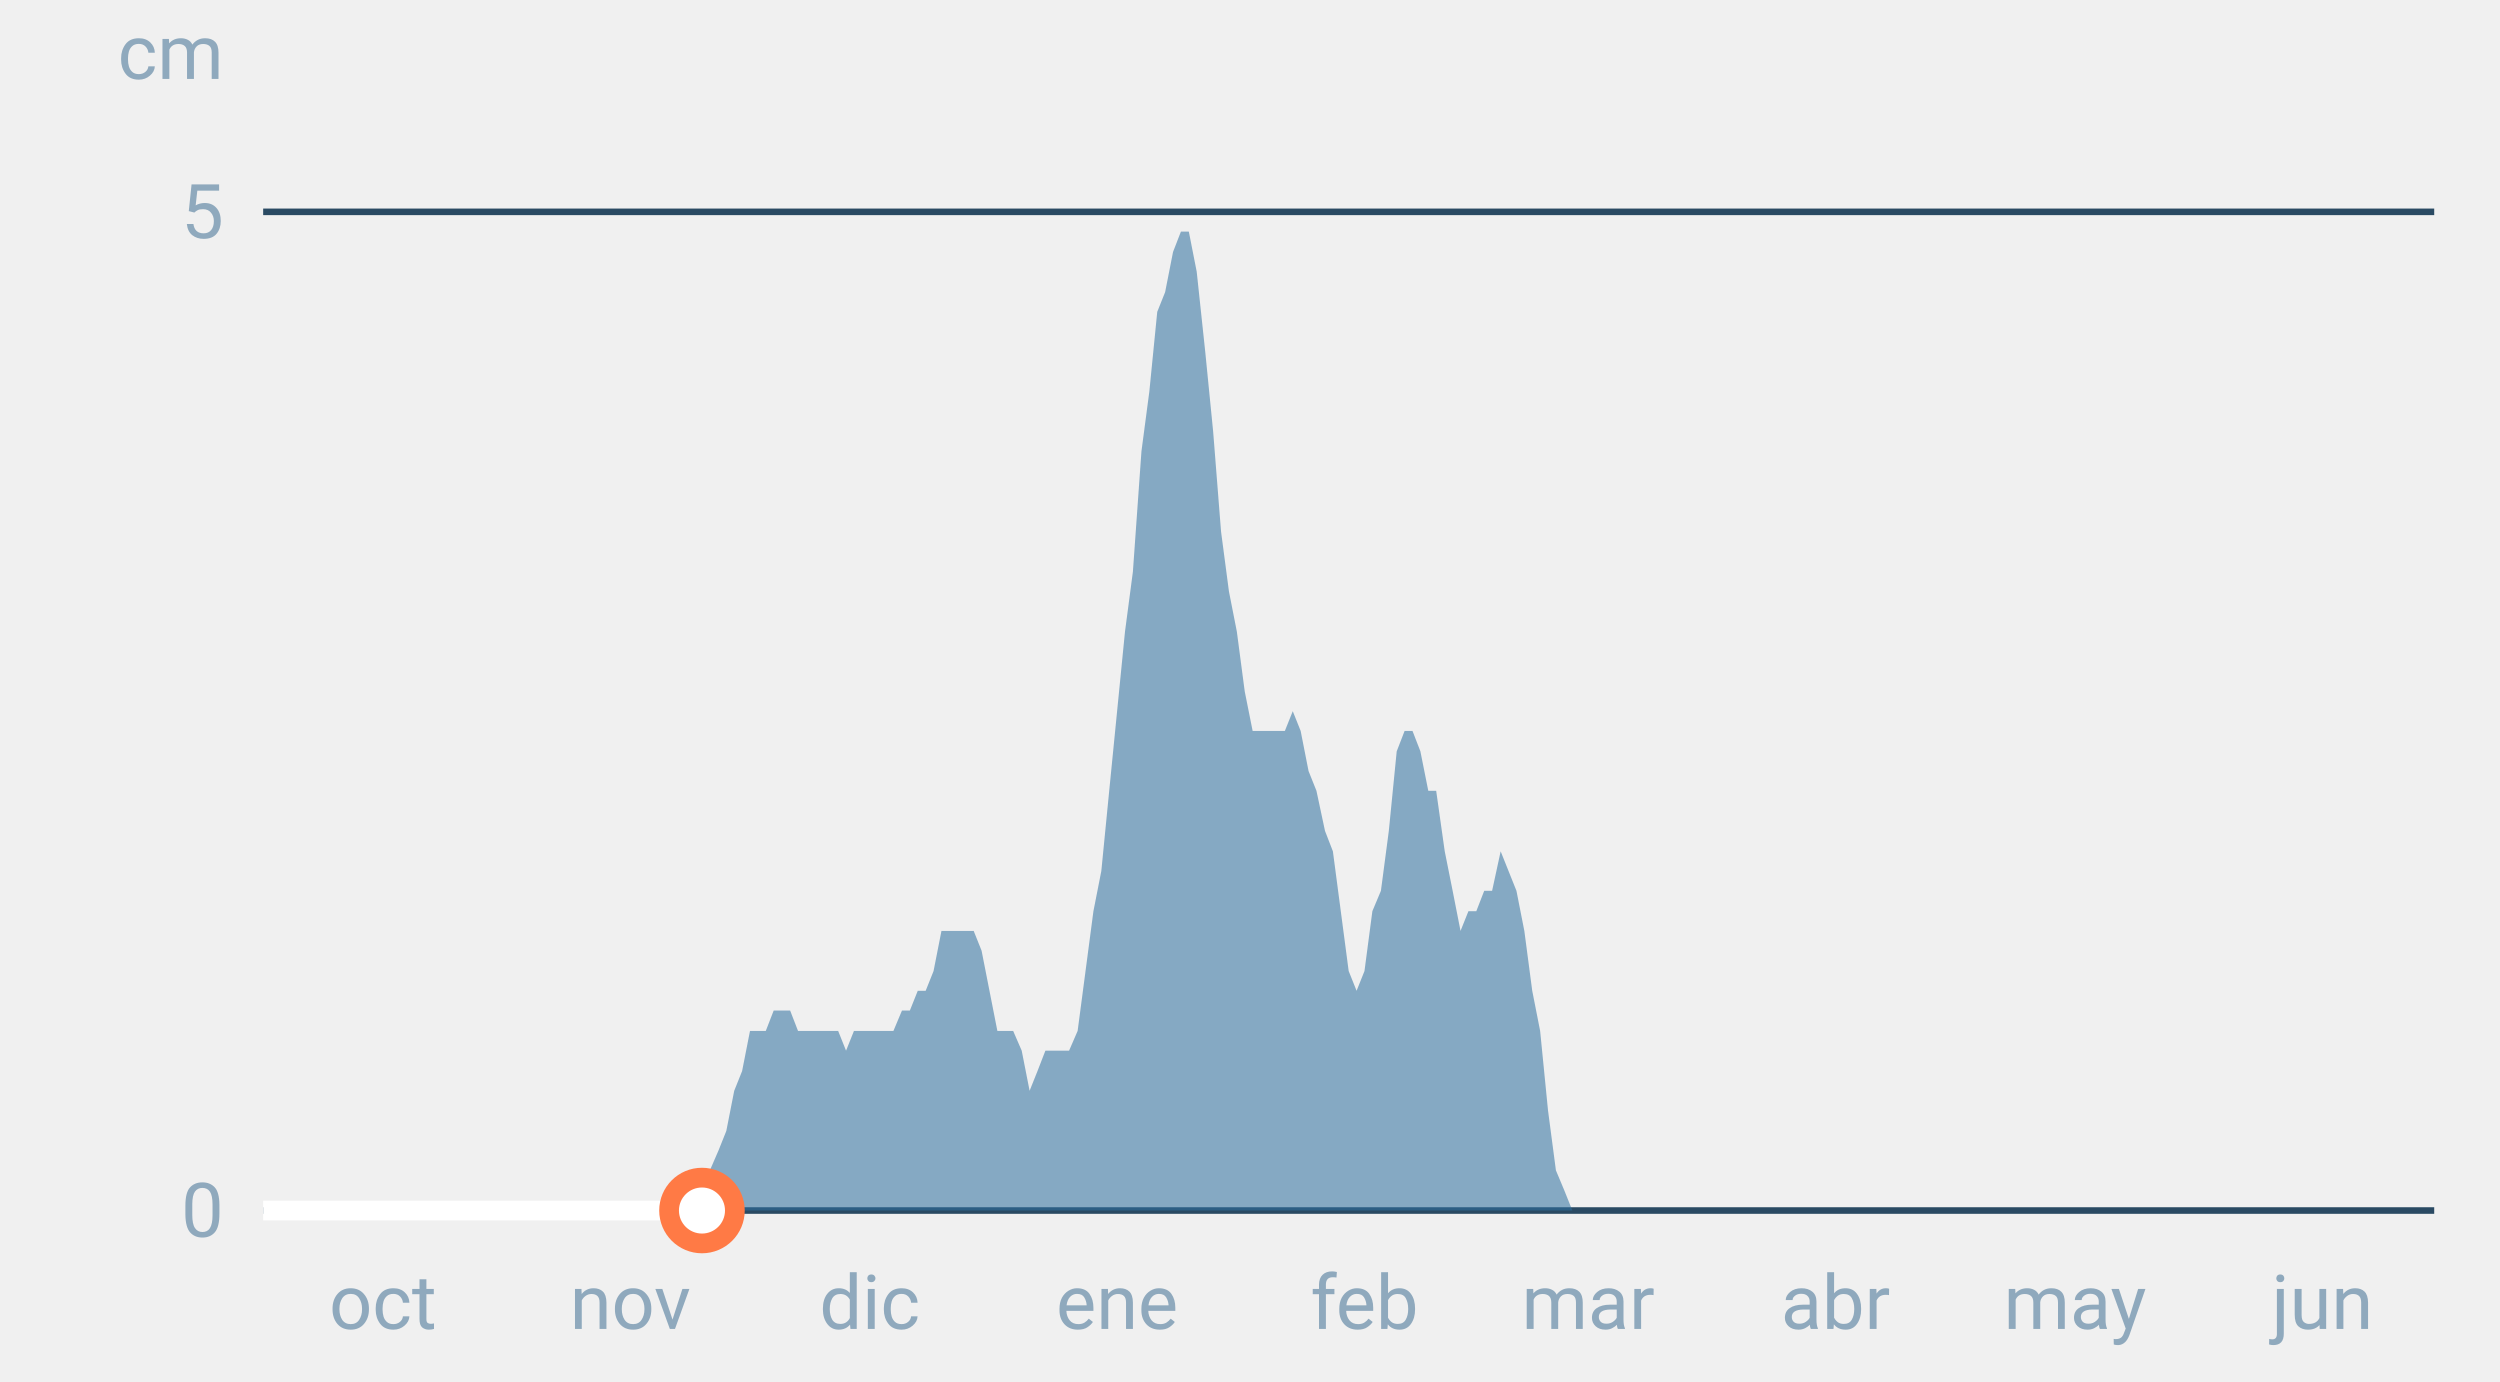
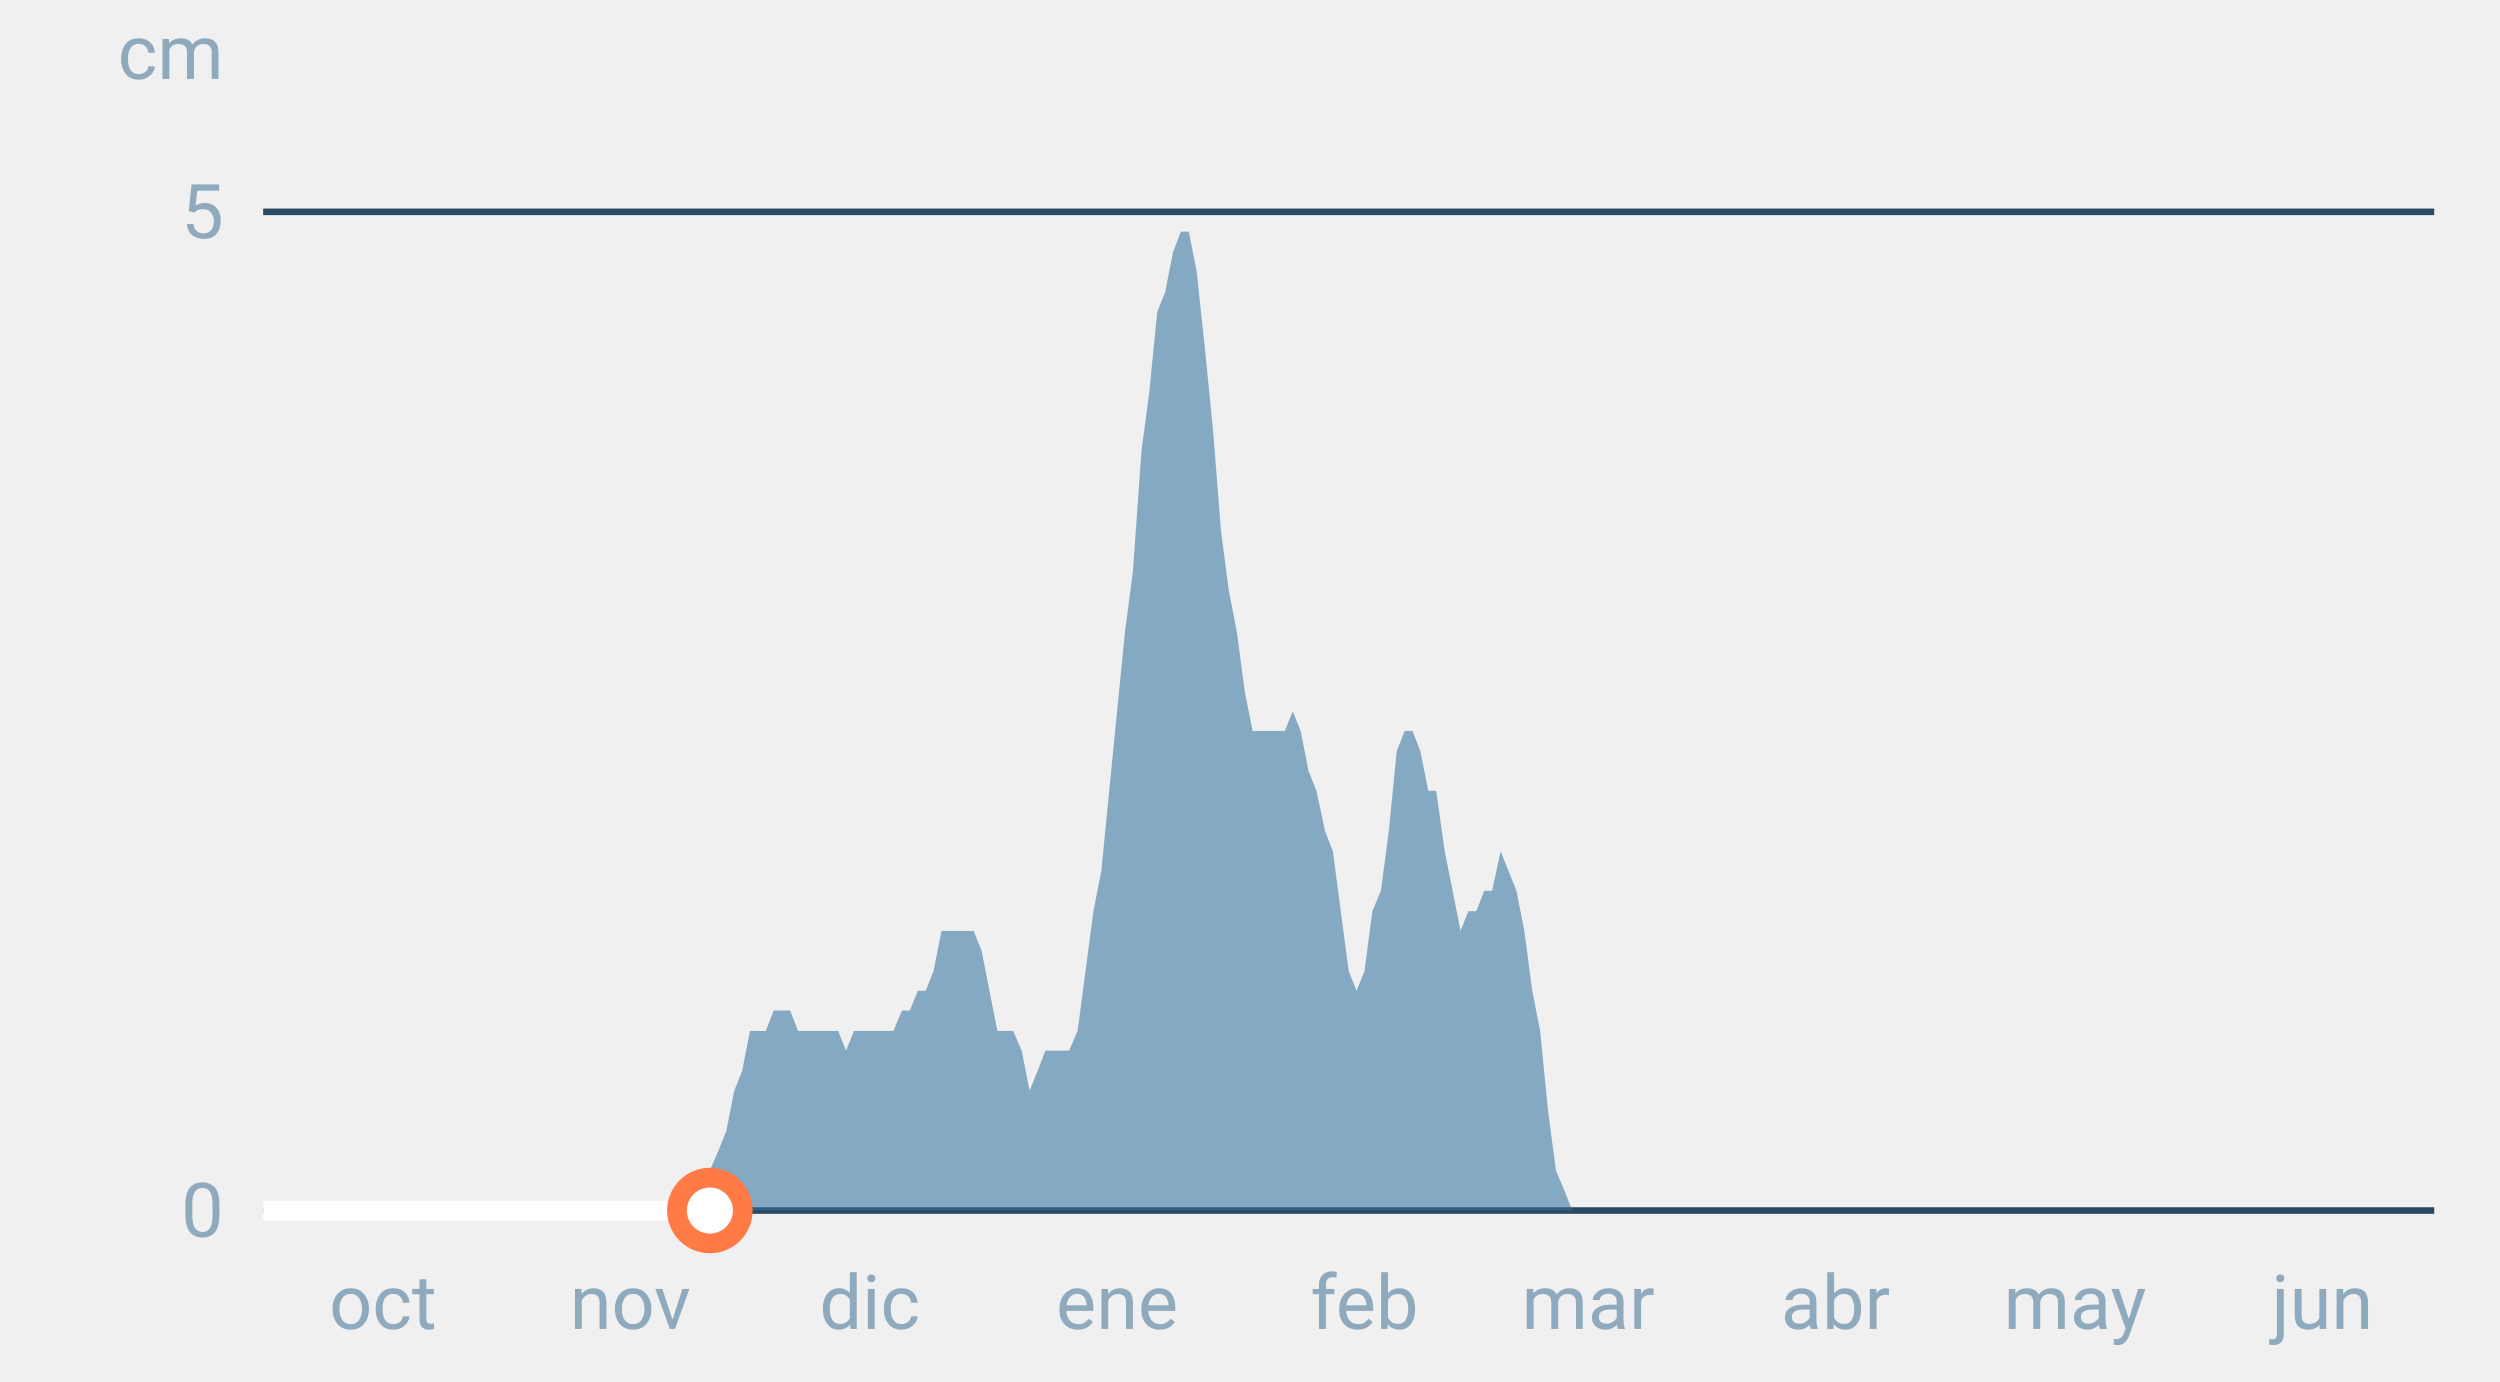
<svg xmlns="http://www.w3.org/2000/svg" font-family="-apple-system,BlinkMacSystemFont,Segoe UI,Roboto,Helvetica,Arial,sans-serif" viewBox="0 0 380 210" role="img" aria-labelledby="cgnv-es-m" class="cgnv-svg">
  <line x1="40" x2="370" y1="184.0" y2="184.0" stroke="#2a4a63" />
  <text x="34" y="188.0" font-size="11.5" text-anchor="end" fill="#8fa9bd">0</text>
  <line x1="40" x2="370" y1="32.2" y2="32.2" stroke="#2a4a63" />
  <text x="34" y="36.2" font-size="11.5" text-anchor="end" fill="#8fa9bd">5</text>
  <text x="34" y="12" font-size="11.5" text-anchor="end" fill="#8fa9bd">cm</text>
  <text x="58.2" y="202" font-size="11.5" text-anchor="middle" fill="#8fa9bd">oct</text>
  <text x="95.8" y="202" font-size="11.5" text-anchor="middle" fill="#8fa9bd">nov</text>
  <text x="132.2" y="202" font-size="11.5" text-anchor="middle" fill="#8fa9bd">dic</text>
  <text x="169.8" y="202" font-size="11.5" text-anchor="middle" fill="#8fa9bd">ene</text>
  <text x="207.4" y="202" font-size="11.5" text-anchor="middle" fill="#8fa9bd">feb</text>
  <text x="241.4" y="202" font-size="11.5" text-anchor="middle" fill="#8fa9bd">mar</text>
  <text x="279.0" y="202" font-size="11.5" text-anchor="middle" fill="#8fa9bd">abr</text>
  <text x="315.4" y="202" font-size="11.5" text-anchor="middle" fill="#8fa9bd">may</text>
  <text x="353.0" y="202" font-size="11.5" text-anchor="middle" fill="#8fa9bd">jun</text>
  <polygon points="40.0,184.0 40.0,184.0 41.2,184.0 42.4,184.0 43.6,184.0 44.9,184.0 46.1,184.0 47.3,184.0 48.5,184.0 49.7,184.0 50.9,184.0 52.1,184.0 53.3,184.0 54.6,184.0 55.8,184.0 57.0,184.0 58.2,184.0 59.4,184.0 60.6,184.0 61.8,184.0 63.1,184.0 64.3,184.0 65.5,184.0 66.7,184.0 67.9,184.0 69.1,184.0 70.3,184.0 71.5,184.0 72.8,184.0 74.0,184.0 75.2,184.0 76.4,184.0 77.6,184.0 78.8,184.0 80.0,184.0 81.2,184.0 82.5,184.0 83.7,184.0 84.9,184.0 86.1,184.0 87.3,184.0 88.5,184.0 89.7,184.0 91.0,184.0 92.2,184.0 93.4,184.0 94.6,184.0 95.8,184.0 97.0,184.0 98.2,184.0 99.4,184.0 100.7,184.0 101.9,184.0 103.1,184.0 104.3,184.0 105.5,184.0 106.7,181.0 107.9,177.9 109.2,174.9 110.4,171.9 111.6,165.8 112.8,162.8 114.0,156.7 115.2,156.7 116.4,156.7 117.6,153.6 118.9,153.6 120.1,153.6 121.3,156.7 122.5,156.7 123.7,156.7 124.9,156.7 126.1,156.7 127.4,156.7 128.6,159.7 129.8,156.7 131.0,156.7 132.2,156.7 133.4,156.7 134.6,156.7 135.8,156.7 137.1,153.6 138.3,153.6 139.5,150.6 140.7,150.6 141.9,147.6 143.1,141.5 144.3,141.5 145.6,141.5 146.8,141.5 148.0,141.5 149.2,144.5 150.4,150.6 151.6,156.7 152.8,156.7 154.0,156.7 155.3,159.7 156.5,165.8 157.7,162.8 158.9,159.7 160.1,159.7 161.3,159.7 162.5,159.7 163.8,156.7 165.0,147.6 166.2,138.5 167.4,132.4 168.6,120.2 169.8,108.1 171.0,96.0 172.2,86.9 173.5,68.6 174.7,59.5 175.9,47.4 177.1,44.4 178.3,38.3 179.5,35.2 180.7,35.2 181.9,41.3 183.2,53.5 184.4,65.6 185.6,80.8 186.8,89.9 188.0,96.0 189.2,105.1 190.4,111.1 191.7,111.1 192.9,111.1 194.1,111.1 195.3,111.1 196.5,108.1 197.7,111.1 198.9,117.2 200.1,120.2 201.4,126.3 202.6,129.4 203.8,138.5 205.0,147.6 206.2,150.6 207.4,147.6 208.6,138.5 209.9,135.4 211.1,126.3 212.3,114.2 213.5,111.1 214.7,111.1 215.9,114.2 217.1,120.2 218.3,120.2 219.6,129.4 220.8,135.4 222.0,141.5 223.2,138.5 224.4,138.5 225.6,135.4 226.8,135.4 228.1,129.4 229.3,132.4 230.5,135.4 231.7,141.5 232.9,150.6 234.1,156.7 235.3,168.8 236.5,177.9 237.8,181.0 239.0,184.0 240.2,184.0 241.4,184.0 242.6,184.0 243.8,184.0 245.0,184.0 246.2,184.0 247.5,184.0 248.7,184.0 249.9,184.0 251.1,184.0 252.3,184.0 253.5,184.0 254.7,184.0 256.0,184.0 257.2,184.0 258.4,184.0 259.6,184.0 260.8,184.0 262.0,184.0 263.2,184.0 264.4,184.0 265.7,184.0 266.9,184.0 268.1,184.0 269.3,184.0 270.5,184.0 271.7,184.0 272.9,184.0 274.2,184.0 275.4,184.0 276.6,184.0 277.8,184.0 279.0,184.0 280.2,184.0 281.4,184.0 282.6,184.0 283.9,184.0 285.1,184.0 286.3,184.0 287.5,184.0 288.7,184.0 289.9,184.0 291.1,184.0 292.4,184.0 293.6,184.0 294.8,184.0 296.0,184.0 297.2,184.0 298.4,184.0 299.6,184.0 300.8,184.0 302.1,184.0 303.3,184.0 304.5,184.0 305.7,184.0 306.9,184.0 308.1,184.0 309.3,184.0 310.6,184.0 311.8,184.0 313.0,184.0 314.2,184.0 315.4,184.0 316.6,184.0 317.8,184.0 319.0,184.0 320.3,184.0 321.5,184.0 322.7,184.0 323.9,184.0 325.1,184.0 326.3,184.0 327.5,184.0 328.8,184.0 330.0,184.0 331.2,184.0 332.4,184.0 333.6,184.0 334.8,184.0 336.0,184.0 337.2,184.0 338.5,184.0 339.7,184.0 340.9,184.0 342.1,184.0 343.3,184.0 344.5,184.0 345.7,184.0 346.9,184.0 348.2,184.0 349.4,184.0 350.6,184.0 351.8,184.0 353.0,184.0 354.2,184.0 355.4,184.0 356.7,184.0 357.9,184.0 359.1,184.0 360.3,184.0 361.5,184.0 362.7,184.0 363.9,184.0 365.1,184.0 366.4,184.0 367.6,184.0 368.8,184.0 370.0,184.0 370.0,184.0" fill="#2f6f9f" fill-opacity=".55" />
-   <polyline points="40.0,184.0 41.2,184.0 42.4,184.0 43.6,184.0 44.9,184.0 46.1,184.0 47.3,184.0 48.5,184.0 49.7,184.0 50.9,184.0 52.1,184.0 53.3,184.0 54.6,184.0 55.8,184.0 57.0,184.0 58.2,184.0 59.4,184.0 60.6,184.0 61.8,184.0 63.1,184.0 64.3,184.0 65.5,184.0 66.7,184.0 67.9,184.0 69.1,184.0 70.3,184.0 71.5,184.0 72.8,184.0 74.0,184.0 75.2,184.0 76.4,184.0 77.6,184.0 78.8,184.0 80.0,184.0 81.2,184.0 82.5,184.0 83.7,184.0 84.9,184.0 86.1,184.0 87.3,184.0 88.5,184.0 89.7,184.0 91.0,184.0 92.2,184.0 93.4,184.0 94.6,184.0 95.8,184.0 97.0,184.0 98.2,184.0 99.4,184.0 100.7,184.0 101.9,184.0 103.1,184.0 104.3,184.0 105.5,184.0 106.7,184.0" fill="none" stroke="#fff" stroke-width="3" stroke-linejoin="round" />
-   <circle cx="106.7" cy="184.0" r="5" fill="#fff" stroke="#ff7a45" stroke-width="3" />
+   <polyline points="40.0,184.0 41.2,184.0 42.4,184.0 43.6,184.0 44.9,184.0 46.1,184.0 47.3,184.0 48.5,184.0 49.7,184.0 50.9,184.0 52.1,184.0 53.3,184.0 54.6,184.0 55.8,184.0 57.0,184.0 58.2,184.0 59.4,184.0 60.6,184.0 61.8,184.0 63.1,184.0 64.3,184.0 65.5,184.0 66.7,184.0 67.9,184.0 69.1,184.0 70.3,184.0 71.5,184.0 72.8,184.0 74.0,184.0 75.2,184.0 76.4,184.0 77.6,184.0 78.8,184.0 80.0,184.0 81.2,184.0 82.5,184.0 83.7,184.0 84.9,184.0 86.1,184.0 87.3,184.0 88.5,184.0 89.7,184.0 91.0,184.0 92.2,184.0 93.4,184.0 94.6,184.0 95.8,184.0 97.0,184.0 98.2,184.0 99.4,184.0 100.7,184.0 101.9,184.0 103.1,184.0 104.3,184.0 105.5,184.0 106.7,184.0 107.9,184.0" fill="none" stroke="#fff" stroke-width="3" stroke-linejoin="round" />
+   <circle cx="107.9" cy="184.0" r="5" fill="#fff" stroke="#ff7a45" stroke-width="3" />
</svg>
